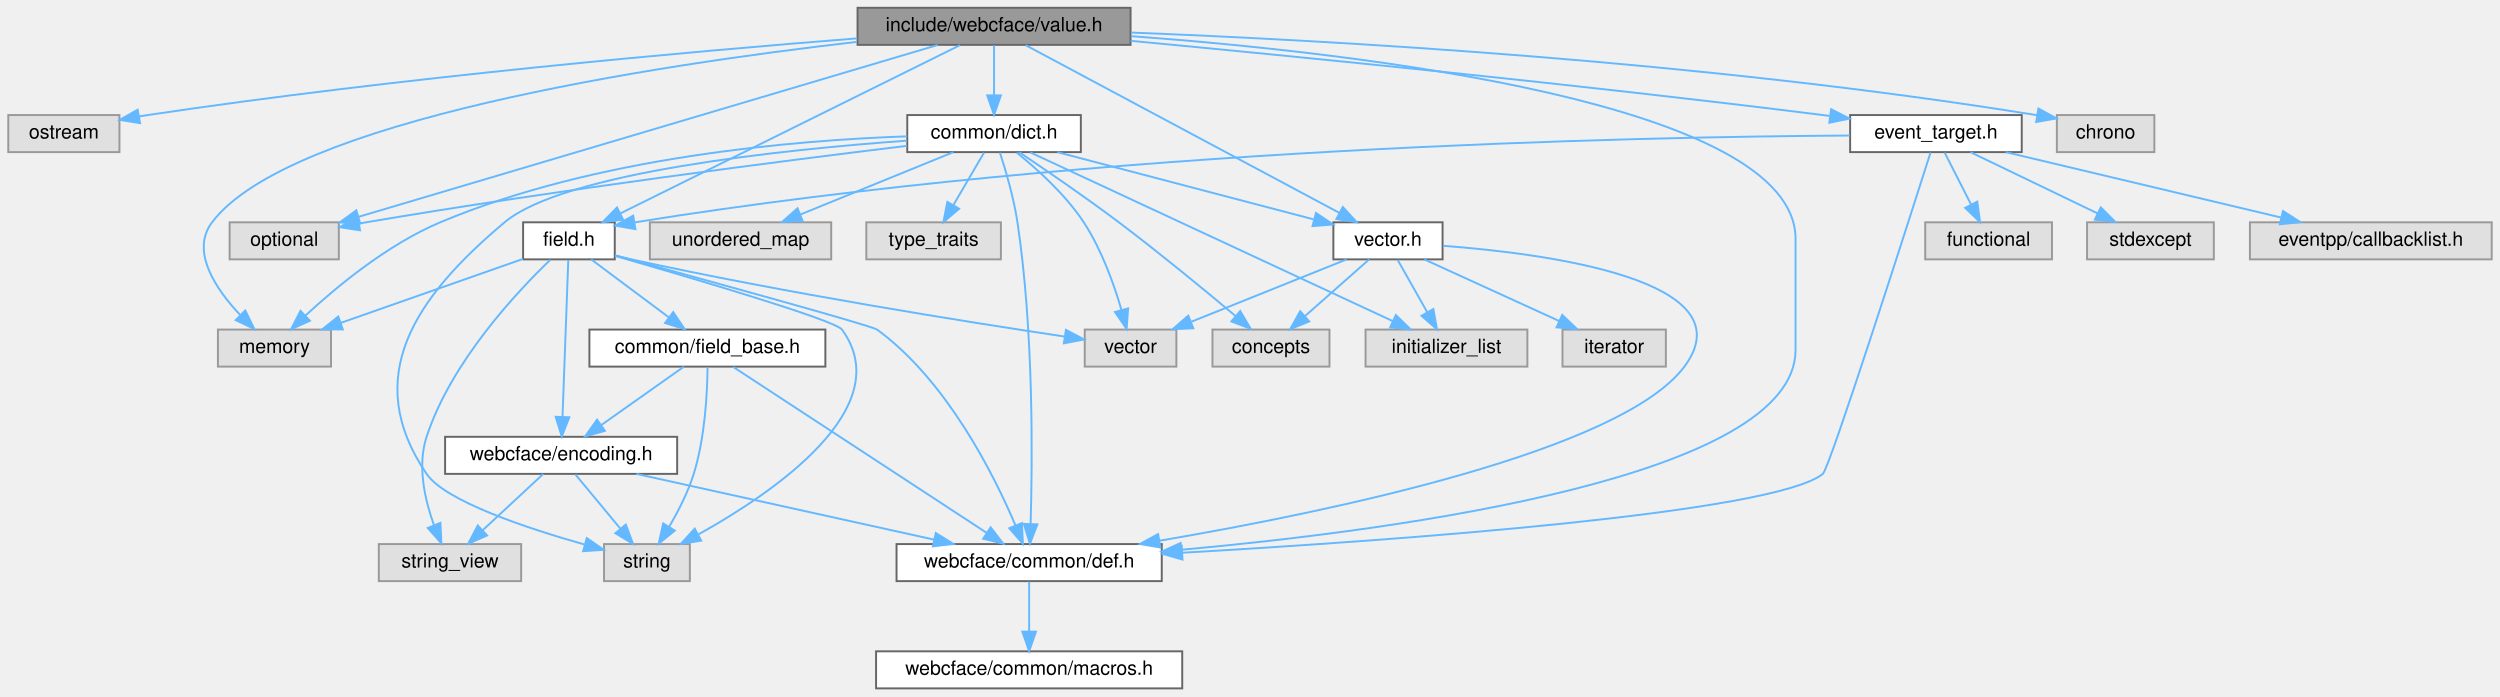
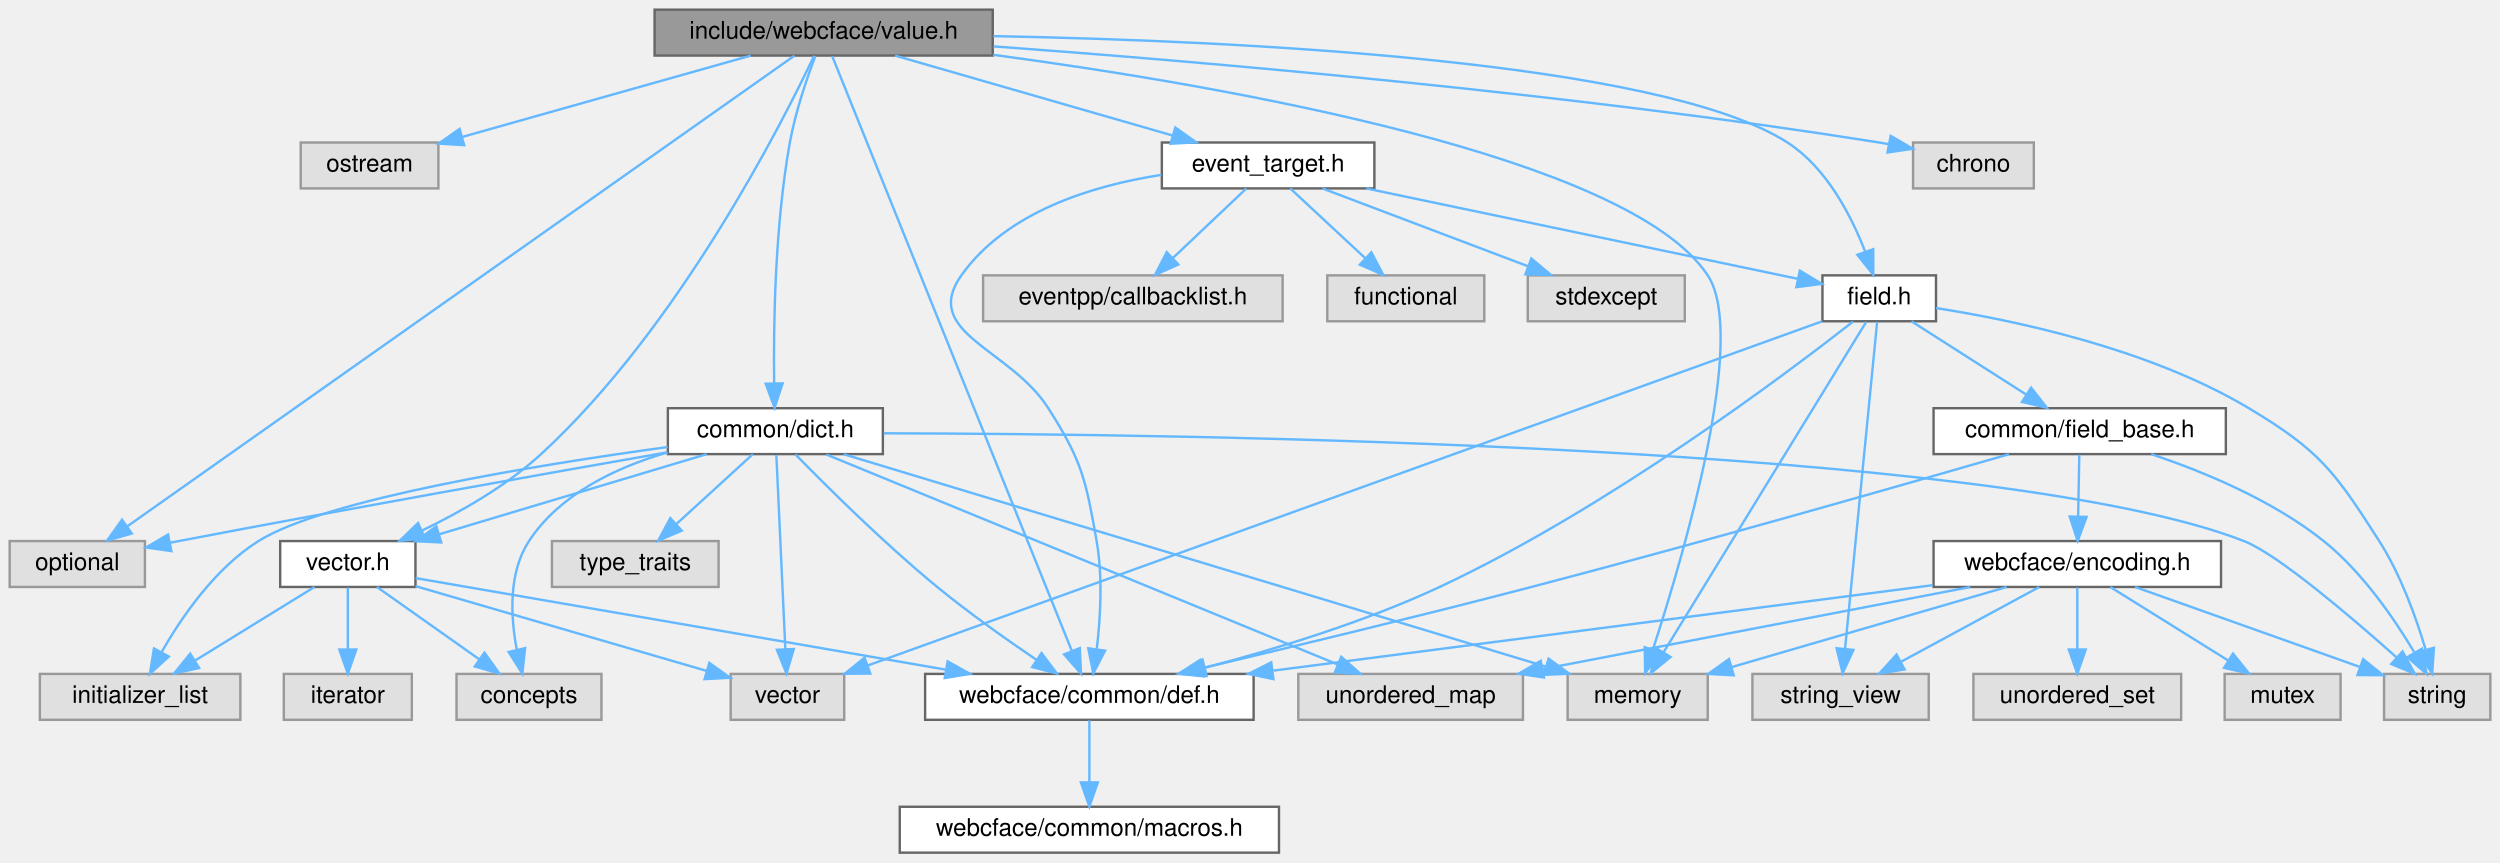
- <svg xmlns="http://www.w3.org/2000/svg" xmlns:xlink="http://www.w3.org/1999/xlink" width="1282pt" height="357pt" viewBox="0.00 0.00 1281.50 357.00">
+ <svg xmlns="http://www.w3.org/2000/svg" xmlns:xlink="http://www.w3.org/1999/xlink" width="1035pt" height="357pt" viewBox="0.00 0.00 1035.00 357.00">
  <g id="graph0" class="graph" transform="scale(1 1) rotate(0) translate(4 353)">
    <g id="Node000001" class="node">
      <g id="a_Node000001">
        <a xlink:title=" ">
-           <polygon fill="#999999" stroke="#666666" points="575.5,-349 435.5,-349 435.5,-330 575.5,-330 575.5,-349" />
-           <text text-anchor="middle" x="505.5" y="-337" font-family="Helvetica,sans-Serif" font-size="10.00">include/webcface/value.h</text>
+           <polygon fill="#999999" stroke="#666666" points="407,-349 267,-349 267,-330 407,-330 407,-349" />
+           <text text-anchor="middle" x="337" y="-337" font-family="Helvetica,sans-Serif" font-size="10.00">include/webcface/value.h</text>
        </a>
      </g>
    </g>
    <g id="Node000002" class="node">
      <g id="a_Node000002">
        <a xlink:title=" ">
-           <polygon fill="#e0e0e0" stroke="#999999" points="57,-294 0,-294 0,-275 57,-275 57,-294" />
-           <text text-anchor="middle" x="28.5" y="-282" font-family="Helvetica,sans-Serif" font-size="10.00">ostream</text>
+           <polygon fill="#e0e0e0" stroke="#999999" points="177.5,-294 120.5,-294 120.5,-275 177.5,-275 177.5,-294" />
+           <text text-anchor="middle" x="149" y="-282" font-family="Helvetica,sans-Serif" font-size="10.00">ostream</text>
        </a>
      </g>
    </g>
    <g id="edge1_Node000001_Node000002" class="edge">
      <g id="a_edge1_Node000001_Node000002">
        <a xlink:title=" ">
-           <path fill="none" stroke="#63b8ff" d="M435.34,-333.33C349.32,-326.52 199.22,-313.13 71.5,-294 70.04,-293.78 68.56,-293.55 67.06,-293.3" />
-           <polygon fill="#63b8ff" stroke="#63b8ff" points="67.57,-289.84 57.12,-291.54 66.35,-296.73 67.57,-289.84" />
+           <path fill="none" stroke="#63b8ff" d="M306.79,-329.98C274.39,-320.85 222.84,-306.32 187.54,-296.36" />
+           <polygon fill="#63b8ff" stroke="#63b8ff" points="188.16,-292.9 177.59,-293.56 186.27,-299.64 188.16,-292.9" />
        </a>
      </g>
    </g>
    <g id="Node000003" class="node">
      <g id="a_Node000003">
        <a xlink:title=" ">
-           <polygon fill="#e0e0e0" stroke="#999999" points="169.5,-239 113.5,-239 113.5,-220 169.5,-220 169.5,-239" />
-           <text text-anchor="middle" x="141.5" y="-227" font-family="Helvetica,sans-Serif" font-size="10.00">optional</text>
+           <polygon fill="#e0e0e0" stroke="#999999" points="56,-129 0,-129 0,-110 56,-110 56,-129" />
+           <text text-anchor="middle" x="28" y="-117" font-family="Helvetica,sans-Serif" font-size="10.00">optional</text>
        </a>
      </g>
    </g>
    <g id="edge2_Node000001_Node000003" class="edge">
      <g id="a_edge2_Node000001_Node000003">
        <a xlink:title=" ">
-           <path fill="none" stroke="#63b8ff" d="M476.63,-329.94C411.43,-310.59 252.77,-263.51 179.6,-241.81" />
-           <polygon fill="#63b8ff" stroke="#63b8ff" points="180.45,-238.41 169.87,-238.92 178.46,-245.12 180.45,-238.41" />
+           <path fill="none" stroke="#63b8ff" d="M324.89,-329.95C277.98,-296.86 107.93,-176.89 48.6,-135.03" />
+           <polygon fill="#63b8ff" stroke="#63b8ff" points="50.55,-132.13 40.37,-129.22 46.52,-137.85 50.55,-132.13" />
        </a>
      </g>
    </g>
    <g id="Node000004" class="node">
      <g id="a_Node000004">
        <a xlink:title=" ">
-           <polygon fill="#e0e0e0" stroke="#999999" points="1100.5,-294 1050.5,-294 1050.5,-275 1100.5,-275 1100.5,-294" />
-           <text text-anchor="middle" x="1075.5" y="-282" font-family="Helvetica,sans-Serif" font-size="10.00">chrono</text>
+           <polygon fill="#e0e0e0" stroke="#999999" points="838,-294 788,-294 788,-275 838,-275 838,-294" />
+           <text text-anchor="middle" x="813" y="-282" font-family="Helvetica,sans-Serif" font-size="10.00">chrono</text>
        </a>
      </g>
    </g>
    <g id="edge3_Node000001_Node000004" class="edge">
      <g id="a_edge3_Node000001_Node000004">
        <a xlink:title=" ">
-           <path fill="none" stroke="#63b8ff" d="M575.76,-336.3C676.64,-332.33 868.43,-321.8 1040.35,-293.92" />
-           <polygon fill="#63b8ff" stroke="#63b8ff" points="1041.05,-297.35 1050.34,-292.27 1039.91,-290.44 1041.05,-297.35" />
+           <path fill="none" stroke="#63b8ff" d="M407.33,-333.8C493.94,-327.45 645.41,-314.49 774,-294 775.27,-293.8 776.56,-293.58 777.86,-293.35" />
+           <polygon fill="#63b8ff" stroke="#63b8ff" points="778.75,-296.74 787.9,-291.41 777.42,-289.87 778.75,-296.74" />
        </a>
      </g>
    </g>
    <g id="Node000005" class="node">
      <g id="a_Node000005">
        <a xlink:title=" ">
-           <polygon fill="#e0e0e0" stroke="#999999" points="165.5,-184 107.5,-184 107.5,-165 165.5,-165 165.5,-184" />
-           <text text-anchor="middle" x="136.5" y="-172" font-family="Helvetica,sans-Serif" font-size="10.00">memory</text>
+           <polygon fill="#e0e0e0" stroke="#999999" points="703,-74 645,-74 645,-55 703,-55 703,-74" />
+           <text text-anchor="middle" x="674" y="-62" font-family="Helvetica,sans-Serif" font-size="10.00">memory</text>
        </a>
      </g>
    </g>
    <g id="edge4_Node000001_Node000005" class="edge">
      <g id="a_edge4_Node000001_Node000005">
        <a xlink:title=" ">
-           <path fill="none" stroke="#63b8ff" d="M435.08,-331.52C330.96,-319.55 143.97,-291.21 104.5,-239 93.3,-224.18 106.32,-204.85 118.96,-191.42" />
-           <polygon fill="#63b8ff" stroke="#63b8ff" points="121.53,-193.8 126.17,-184.28 116.6,-188.83 121.53,-193.8" />
+           <path fill="none" stroke="#63b8ff" d="M407.19,-330.31C504.05,-317.31 670.47,-288.24 703,-239 719.7,-213.73 693.11,-123.46 680.29,-84.09" />
+           <polygon fill="#63b8ff" stroke="#63b8ff" points="683.56,-82.82 677.09,-74.43 676.91,-85.02 683.56,-82.82" />
        </a>
      </g>
    </g>
    <g id="Node000006" class="node">
      <g id="a_Node000006">
        <a xlink:href="dict_8h.html" target="_top" xlink:title=" ">
-           <polygon fill="white" stroke="#666666" points="550,-294 461,-294 461,-275 550,-275 550,-294" />
-           <text text-anchor="middle" x="505.5" y="-282" font-family="Helvetica,sans-Serif" font-size="10.00">common/dict.h</text>
+           <polygon fill="white" stroke="#666666" points="361.5,-184 272.5,-184 272.5,-165 361.5,-165 361.5,-184" />
+           <text text-anchor="middle" x="317" y="-172" font-family="Helvetica,sans-Serif" font-size="10.00">common/dict.h</text>
        </a>
      </g>
    </g>
    <g id="edge5_Node000001_Node000006" class="edge">
      <g id="a_edge5_Node000001_Node000006">
        <a xlink:title=" ">
-           <path fill="none" stroke="#63b8ff" d="M505.5,-329.75C505.5,-322.8 505.5,-312.85 505.5,-304.13" />
-           <polygon fill="#63b8ff" stroke="#63b8ff" points="509,-304.09 505.5,-294.09 502,-304.09 509,-304.09" />
+           <path fill="none" stroke="#63b8ff" d="M333.54,-329.8C330.19,-320.95 325.29,-306.75 323,-294 316.77,-259.31 316.19,-218.06 316.49,-194.51" />
+           <polygon fill="#63b8ff" stroke="#63b8ff" points="319.99,-194.28 316.69,-184.21 312.99,-194.14 319.99,-194.28" />
        </a>
      </g>
    </g>
    <g id="Node000013" class="node">
      <g id="a_Node000013">
        <a xlink:href="vector_8h.html" target="_top" xlink:title=" ">
-           <polygon fill="white" stroke="#666666" points="735.5,-239 679.5,-239 679.5,-220 735.5,-220 735.5,-239" />
-           <text text-anchor="middle" x="707.5" y="-227" font-family="Helvetica,sans-Serif" font-size="10.00">vector.h</text>
+           <polygon fill="white" stroke="#666666" points="168,-129 112,-129 112,-110 168,-110 168,-129" />
+           <text text-anchor="middle" x="140" y="-117" font-family="Helvetica,sans-Serif" font-size="10.00">vector.h</text>
        </a>
      </g>
    </g>
    <g id="edge22_Node000001_Node000013" class="edge">
      <g id="a_edge22_Node000001_Node000013">
        <a xlink:title=" ">
-           <path fill="none" stroke="#63b8ff" d="M521.69,-329.84C556.87,-311.04 640.48,-266.33 682.5,-243.87" />
-           <polygon fill="#63b8ff" stroke="#63b8ff" points="684.35,-246.85 691.51,-239.05 681.05,-240.68 684.35,-246.85" />
+           <path fill="none" stroke="#63b8ff" d="M333.03,-329.89C320.15,-302.69 277.01,-217.33 220,-165 205.65,-151.83 186.7,-141.07 170.85,-133.43" />
+           <polygon fill="#63b8ff" stroke="#63b8ff" points="171.99,-130.1 161.45,-129.09 169.06,-136.46 171.99,-130.1" />
        </a>
      </g>
    </g>
    <g id="Node000015" class="node">
      <g id="a_Node000015">
        <a xlink:href="def_8h.html" target="_top" xlink:title=" ">
-           <polygon fill="white" stroke="#666666" points="591.5,-74 455.5,-74 455.5,-55 591.5,-55 591.5,-74" />
-           <text text-anchor="middle" x="523.5" y="-62" font-family="Helvetica,sans-Serif" font-size="10.00">webcface/common/def.h</text>
-         </a>
-       </g>
-     </g>
-     <g id="edge43_Node000001_Node000015" class="edge">
-       <g id="a_edge43_Node000001_Node000015">
-         <a xlink:title=" ">
-           <path fill="none" stroke="#63b8ff" d="M575.69,-334.47C693.07,-325.79 916.5,-300.13 916.5,-230.5 916.5,-230.5 916.5,-230.5 916.5,-173.5 916.5,-108.85 716.26,-81.47 601.64,-71.09" />
-           <polygon fill="#63b8ff" stroke="#63b8ff" points="601.78,-67.59 591.51,-70.19 601.16,-74.56 601.78,-67.59" />
+           <polygon fill="white" stroke="#666666" points="515,-74 379,-74 379,-55 515,-55 515,-74" />
+           <text text-anchor="middle" x="447" y="-62" font-family="Helvetica,sans-Serif" font-size="10.00">webcface/common/def.h</text>
+         </a>
+       </g>
+     </g>
+     <g id="edge46_Node000001_Node000015" class="edge">
+       <g id="a_edge46_Node000001_Node000015">
+         <a xlink:title=" ">
+           <path fill="none" stroke="#63b8ff" d="M340.54,-329.73C356.05,-291.22 418.3,-136.74 439.72,-83.58" />
+           <polygon fill="#63b8ff" stroke="#63b8ff" points="443.04,-84.69 443.53,-74.11 436.55,-82.07 443.04,-84.69" />
        </a>
      </g>
    </g>
    <g id="Node000017" class="node">
      <g id="a_Node000017">
        <a xlink:href="field_8h.html" target="_top" xlink:title=" ">
-           <polygon fill="white" stroke="#666666" points="311,-239 264,-239 264,-220 311,-220 311,-239" />
-           <text text-anchor="middle" x="287.5" y="-227" font-family="Helvetica,sans-Serif" font-size="10.00">field.h</text>
+           <polygon fill="white" stroke="#666666" points="797.5,-239 750.5,-239 750.5,-220 797.5,-220 797.5,-239" />
+           <text text-anchor="middle" x="774" y="-227" font-family="Helvetica,sans-Serif" font-size="10.00">field.h</text>
        </a>
      </g>
    </g>
    <g id="edge23_Node000001_Node000017" class="edge">
      <g id="a_edge23_Node000001_Node000017">
        <a xlink:title=" ">
-           <path fill="none" stroke="#63b8ff" d="M488.03,-329.84C449.91,-310.96 359.07,-265.96 313.91,-243.59" />
-           <polygon fill="#63b8ff" stroke="#63b8ff" points="315.27,-240.35 304.75,-239.05 312.16,-246.62 315.27,-240.35" />
-         </a>
-       </g>
-     </g>
-     <g id="Node000021" class="node">
-       <g id="a_Node000021">
+           <path fill="none" stroke="#63b8ff" d="M407.25,-338.04C506.92,-336.16 683.16,-327.97 736,-294 752.18,-283.6 762.43,-263.66 768.15,-248.88" />
+           <polygon fill="#63b8ff" stroke="#63b8ff" points="771.52,-249.84 771.54,-239.25 764.92,-247.52 771.52,-249.84" />
+         </a>
+       </g>
+     </g>
+     <g id="Node000023" class="node">
+       <g id="a_Node000023">
        <a xlink:href="event__target_8h.html" target="_top" xlink:title=" ">
-           <polygon fill="white" stroke="#666666" points="1032.5,-294 944.5,-294 944.5,-275 1032.5,-275 1032.5,-294" />
-           <text text-anchor="middle" x="988.5" y="-282" font-family="Helvetica,sans-Serif" font-size="10.00">event_target.h</text>
-         </a>
-       </g>
-     </g>
-     <g id="edge37_Node000001_Node000021" class="edge">
-       <g id="a_edge37_Node000001_Node000021">
-         <a xlink:title=" ">
-           <path fill="none" stroke="#63b8ff" d="M575.54,-332.06C659.87,-324.1 805.73,-309.67 930.5,-294 931.61,-293.86 932.73,-293.72 933.86,-293.57" />
-           <polygon fill="#63b8ff" stroke="#63b8ff" points="934.75,-296.98 944.19,-292.19 933.82,-290.05 934.75,-296.98" />
+           <polygon fill="white" stroke="#666666" points="565,-294 477,-294 477,-275 565,-275 565,-294" />
+           <text text-anchor="middle" x="521" y="-282" font-family="Helvetica,sans-Serif" font-size="10.00">event_target.h</text>
+         </a>
+       </g>
+     </g>
+     <g id="edge40_Node000001_Node000023" class="edge">
+       <g id="a_edge40_Node000001_Node000023">
+         <a xlink:title=" ">
+           <path fill="none" stroke="#63b8ff" d="M366.56,-329.98C397.72,-321.01 446.97,-306.82 481.46,-296.89" />
+           <polygon fill="#63b8ff" stroke="#63b8ff" points="482.57,-300.21 491.21,-294.08 480.63,-293.49 482.57,-300.21" />
        </a>
      </g>
    </g>
    <g id="edge9_Node000006_Node000003" class="edge">
      <g id="a_edge9_Node000006_Node000003">
        <a xlink:title=" ">
-           <path fill="none" stroke="#63b8ff" d="M460.83,-278.22C398.53,-270.65 282.11,-255.78 183.5,-239 182.4,-238.81 181.28,-238.62 180.16,-238.42" />
-           <polygon fill="#63b8ff" stroke="#63b8ff" points="180.39,-234.9 169.92,-236.5 179.11,-241.78 180.39,-234.9" />
+           <path fill="none" stroke="#63b8ff" d="M272.33,-165.75C222.81,-157.09 140.61,-142.5 70,-129 68.9,-128.79 67.79,-128.58 66.67,-128.36" />
+           <polygon fill="#63b8ff" stroke="#63b8ff" points="66.94,-124.84 56.45,-126.34 65.58,-131.71 66.94,-124.84" />
        </a>
      </g>
    </g>
    <g id="edge10_Node000006_Node000005" class="edge">
      <g id="a_edge10_Node000006_Node000005">
        <a xlink:title=" ">
-           <path fill="none" stroke="#63b8ff" d="M460.89,-283.08C403.38,-281.1 301.3,-272.6 221.5,-239 194.61,-227.68 168.46,-206.06 152.42,-191.22" />
-           <polygon fill="#63b8ff" stroke="#63b8ff" points="154.67,-188.52 145.01,-184.16 149.84,-193.59 154.67,-188.52" />
+           <path fill="none" stroke="#63b8ff" d="M345.31,-164.94C409.1,-145.64 564.11,-98.74 636.1,-76.97" />
+           <polygon fill="#63b8ff" stroke="#63b8ff" points="637.13,-80.31 645.69,-74.07 635.1,-73.61 637.13,-80.31" />
        </a>
      </g>
    </g>
    <g id="Node000007" class="node">
      <g id="a_Node000007">
        <a xlink:title=" ">
-           <polygon fill="#e0e0e0" stroke="#999999" points="349.5,-74 305.5,-74 305.5,-55 349.5,-55 349.5,-74" />
-           <text text-anchor="middle" x="327.5" y="-62" font-family="Helvetica,sans-Serif" font-size="10.00">string</text>
+           <polygon fill="#e0e0e0" stroke="#999999" points="1027,-74 983,-74 983,-55 1027,-55 1027,-74" />
+           <text text-anchor="middle" x="1005" y="-62" font-family="Helvetica,sans-Serif" font-size="10.00">string</text>
        </a>
      </g>
    </g>
    <g id="edge6_Node000006_Node000007" class="edge">
      <g id="a_edge6_Node000006_Node000007">
        <a xlink:title=" ">
-           <path fill="none" stroke="#63b8ff" d="M460.86,-280.88C397.32,-276.28 285.08,-264.69 254.5,-239 208.54,-200.39 180.71,-159.62 214.5,-110 223.99,-96.06 265.72,-82.17 295.71,-73.71" />
-           <polygon fill="#63b8ff" stroke="#63b8ff" points="296.65,-77.08 305.36,-71.06 294.79,-70.33 296.65,-77.08" />
+           <path fill="none" stroke="#63b8ff" d="M361.85,-173.61C484.36,-173.39 822.33,-169.06 925,-129 938.89,-123.58 969.04,-97.89 988.1,-80.9" />
+           <polygon fill="#63b8ff" stroke="#63b8ff" points="990.65,-83.31 995.75,-74.01 985.97,-78.1 990.65,-83.31" />
        </a>
      </g>
    </g>
    <g id="Node000008" class="node">
      <g id="a_Node000008">
        <a xlink:title=" ">
-           <polygon fill="#e0e0e0" stroke="#999999" points="422,-239 329,-239 329,-220 422,-220 422,-239" />
-           <text text-anchor="middle" x="375.5" y="-227" font-family="Helvetica,sans-Serif" font-size="10.00">unordered_map</text>
+           <polygon fill="#e0e0e0" stroke="#999999" points="626.5,-74 533.5,-74 533.5,-55 626.5,-55 626.5,-74" />
+           <text text-anchor="middle" x="580" y="-62" font-family="Helvetica,sans-Serif" font-size="10.00">unordered_map</text>
        </a>
      </g>
    </g>
    <g id="edge7_Node000006_Node000008" class="edge">
      <g id="a_edge7_Node000006_Node000008">
        <a xlink:title=" ">
-           <path fill="none" stroke="#63b8ff" d="M484.61,-274.98C463.42,-266.34 430.37,-252.87 406.2,-243.02" />
-           <polygon fill="#63b8ff" stroke="#63b8ff" points="407.35,-239.7 396.77,-239.17 404.71,-246.19 407.35,-239.7" />
+           <path fill="none" stroke="#63b8ff" d="M338.08,-164.84C384.55,-145.76 495.96,-100.01 549.83,-77.89" />
+           <polygon fill="#63b8ff" stroke="#63b8ff" points="551.27,-81.08 559.19,-74.05 548.61,-74.61 551.27,-81.08" />
        </a>
      </g>
    </g>
    <g id="Node000009" class="node">
      <g id="a_Node000009">
        <a xlink:title=" ">
-           <polygon fill="#e0e0e0" stroke="#999999" points="779,-184 696,-184 696,-165 779,-165 779,-184" />
-           <text text-anchor="middle" x="737.5" y="-172" font-family="Helvetica,sans-Serif" font-size="10.00">initializer_list</text>
+           <polygon fill="#e0e0e0" stroke="#999999" points="95.5,-74 12.5,-74 12.5,-55 95.5,-55 95.5,-74" />
+           <text text-anchor="middle" x="54" y="-62" font-family="Helvetica,sans-Serif" font-size="10.00">initializer_list</text>
        </a>
      </g>
    </g>
    <g id="edge8_Node000006_Node000009" class="edge">
      <g id="a_edge8_Node000006_Node000009">
        <a xlink:title=" ">
-           <path fill="none" stroke="#63b8ff" d="M524.09,-274.84C564.83,-255.88 662.15,-210.58 709.99,-188.31" />
-           <polygon fill="#63b8ff" stroke="#63b8ff" points="711.55,-191.44 719.14,-184.05 708.6,-185.09 711.55,-191.44" />
+           <path fill="none" stroke="#63b8ff" d="M272.41,-167.93C218.26,-160.53 130.74,-146.37 103,-129 85.16,-117.83 71.31,-97.72 62.95,-83.12" />
+           <polygon fill="#63b8ff" stroke="#63b8ff" points="65.89,-81.2 58.06,-74.06 59.74,-84.53 65.89,-81.2" />
        </a>
      </g>
    </g>
    <g id="Node000010" class="node">
      <g id="a_Node000010">
        <a xlink:title=" ">
-           <polygon fill="#e0e0e0" stroke="#999999" points="599,-184 552,-184 552,-165 599,-165 599,-184" />
-           <text text-anchor="middle" x="575.5" y="-172" font-family="Helvetica,sans-Serif" font-size="10.00">vector</text>
+           <polygon fill="#e0e0e0" stroke="#999999" points="345.5,-74 298.5,-74 298.5,-55 345.5,-55 345.5,-74" />
+           <text text-anchor="middle" x="322" y="-62" font-family="Helvetica,sans-Serif" font-size="10.00">vector</text>
        </a>
      </g>
    </g>
    <g id="edge11_Node000006_Node000010" class="edge">
      <g id="a_edge11_Node000006_Node000010">
        <a xlink:title=" ">
-           <path fill="none" stroke="#63b8ff" d="M517.11,-274.75C527.36,-266.5 542.1,-253.3 551.5,-239 560.61,-225.15 566.95,-207.36 570.82,-194.13" />
-           <polygon fill="#63b8ff" stroke="#63b8ff" points="574.25,-194.85 573.49,-184.28 567.49,-193.01 574.25,-194.85" />
+           <path fill="none" stroke="#63b8ff" d="M317.41,-164.66C318.22,-147.17 320.04,-107.8 321.13,-84.27" />
+           <polygon fill="#63b8ff" stroke="#63b8ff" points="324.63,-84.31 321.6,-74.16 317.64,-83.99 324.63,-84.31" />
        </a>
      </g>
    </g>
    <g id="Node000011" class="node">
      <g id="a_Node000011">
        <a xlink:title=" ">
-           <polygon fill="#e0e0e0" stroke="#999999" points="509,-239 440,-239 440,-220 509,-220 509,-239" />
-           <text text-anchor="middle" x="474.5" y="-227" font-family="Helvetica,sans-Serif" font-size="10.00">type_traits</text>
+           <polygon fill="#e0e0e0" stroke="#999999" points="293.5,-129 224.5,-129 224.5,-110 293.5,-110 293.5,-129" />
+           <text text-anchor="middle" x="259" y="-117" font-family="Helvetica,sans-Serif" font-size="10.00">type_traits</text>
        </a>
      </g>
    </g>
    <g id="edge12_Node000006_Node000011" class="edge">
      <g id="a_edge12_Node000006_Node000011">
        <a xlink:title=" ">
-           <path fill="none" stroke="#63b8ff" d="M500.38,-274.75C496.14,-267.49 489.97,-256.95 484.72,-247.98" />
-           <polygon fill="#63b8ff" stroke="#63b8ff" points="487.59,-245.95 479.52,-239.09 481.55,-249.49 487.59,-245.95" />
+           <path fill="none" stroke="#63b8ff" d="M307.68,-164.98C299.19,-157.23 286.44,-145.58 276.12,-136.14" />
+           <polygon fill="#63b8ff" stroke="#63b8ff" points="278.23,-133.33 268.49,-129.17 273.51,-138.5 278.23,-133.33" />
        </a>
      </g>
    </g>
    <g id="Node000012" class="node">
      <g id="a_Node000012">
        <a xlink:title=" ">
-           <polygon fill="#e0e0e0" stroke="#999999" points="677.5,-184 617.5,-184 617.5,-165 677.5,-165 677.5,-184" />
-           <text text-anchor="middle" x="647.5" y="-172" font-family="Helvetica,sans-Serif" font-size="10.00">concepts</text>
+           <polygon fill="#e0e0e0" stroke="#999999" points="245,-74 185,-74 185,-55 245,-55 245,-74" />
+           <text text-anchor="middle" x="215" y="-62" font-family="Helvetica,sans-Serif" font-size="10.00">concepts</text>
        </a>
      </g>
    </g>
    <g id="edge13_Node000006_Node000012" class="edge">
      <g id="a_edge13_Node000006_Node000012">
        <a xlink:title=" ">
-           <path fill="none" stroke="#63b8ff" d="M518.45,-274.91C531.53,-266.15 552.2,-252.03 569.5,-239 590.45,-223.22 613.66,-204.1 629.28,-190.99" />
-           <polygon fill="#63b8ff" stroke="#63b8ff" points="631.72,-193.51 637.1,-184.39 627.2,-188.16 631.72,-193.51" />
+           <path fill="none" stroke="#63b8ff" d="M272.24,-165.67C251.1,-159.48 227.75,-148.48 215,-129 206.41,-115.89 207.37,-97.75 209.91,-84.22" />
+           <polygon fill="#63b8ff" stroke="#63b8ff" points="213.4,-84.67 212.24,-74.14 206.58,-83.09 213.4,-84.67" />
        </a>
      </g>
    </g>
    <g id="edge14_Node000006_Node000013" class="edge">
      <g id="a_edge14_Node000006_Node000013">
        <a xlink:title=" ">
-           <path fill="none" stroke="#63b8ff" d="M537.95,-274.98C573.74,-265.6 631.25,-250.51 669.21,-240.55" />
-           <polygon fill="#63b8ff" stroke="#63b8ff" points="670.58,-243.81 679.36,-237.88 668.8,-237.04 670.58,-243.81" />
+           <path fill="none" stroke="#63b8ff" d="M288.56,-164.98C258.54,-155.99 211.06,-141.78 177.88,-131.84" />
+           <polygon fill="#63b8ff" stroke="#63b8ff" points="178.66,-128.42 168.08,-128.91 176.65,-135.13 178.66,-128.42" />
        </a>
      </g>
    </g>
    <g id="edge21_Node000006_Node000015" class="edge">
      <g id="a_edge21_Node000006_Node000015">
        <a xlink:title=" ">
-           <path fill="none" stroke="#63b8ff" d="M508.5,-274.76C511.39,-265.88 515.6,-251.66 517.5,-239 525.87,-183.25 525.21,-116.36 524.25,-84.35" />
-           <polygon fill="#63b8ff" stroke="#63b8ff" points="527.74,-84.1 523.9,-74.23 520.75,-84.35 527.74,-84.1" />
+           <path fill="none" stroke="#63b8ff" d="M325.31,-164.87C337.63,-152.25 361.69,-128.29 384,-110 397.17,-99.21 412.79,-88.16 425.19,-79.77" />
+           <polygon fill="#63b8ff" stroke="#63b8ff" points="427.19,-82.64 433.56,-74.17 423.31,-76.82 427.19,-82.64" />
        </a>
      </g>
    </g>
    <g id="edge16_Node000013_Node000009" class="edge">
      <g id="a_edge16_Node000013_Node000009">
        <a xlink:title=" ">
-           <path fill="none" stroke="#63b8ff" d="M712.45,-219.75C716.56,-212.49 722.53,-201.95 727.6,-192.98" />
-           <polygon fill="#63b8ff" stroke="#63b8ff" points="730.76,-194.52 732.64,-184.09 724.67,-191.07 730.76,-194.52" />
+           <path fill="none" stroke="#63b8ff" d="M126.18,-109.98C112.85,-101.77 92.42,-89.18 76.69,-79.49" />
+           <polygon fill="#63b8ff" stroke="#63b8ff" points="78.42,-76.44 68.07,-74.17 74.75,-82.4 78.42,-76.44" />
        </a>
      </g>
    </g>
    <g id="edge15_Node000013_Node000010" class="edge">
      <g id="a_edge15_Node000013_Node000010">
        <a xlink:title=" ">
-           <path fill="none" stroke="#63b8ff" d="M686.29,-219.98C664.77,-211.34 631.22,-197.87 606.67,-188.02" />
-           <polygon fill="#63b8ff" stroke="#63b8ff" points="607.68,-184.65 597.09,-184.17 605.07,-191.14 607.68,-184.65" />
+           <path fill="none" stroke="#63b8ff" d="M168.04,-110.33C200.53,-100.87 254.02,-85.3 288.62,-75.22" />
+           <polygon fill="#63b8ff" stroke="#63b8ff" points="289.66,-78.56 298.28,-72.41 287.7,-71.84 289.66,-78.56" />
        </a>
      </g>
    </g>
    <g id="edge18_Node000013_Node000012" class="edge">
      <g id="a_edge18_Node000013_Node000012">
        <a xlink:title=" ">
-           <path fill="none" stroke="#63b8ff" d="M697.86,-219.98C688.99,-212.15 675.63,-200.34 664.89,-190.86" />
-           <polygon fill="#63b8ff" stroke="#63b8ff" points="667.13,-188.17 657.32,-184.17 662.49,-193.41 667.13,-188.17" />
+           <path fill="none" stroke="#63b8ff" d="M152.05,-109.98C163.46,-101.92 180.83,-89.65 194.43,-80.03" />
+           <polygon fill="#63b8ff" stroke="#63b8ff" points="196.58,-82.8 202.73,-74.17 192.54,-77.08 196.58,-82.8" />
        </a>
      </g>
    </g>
    <g id="Node000014" class="node">
      <g id="a_Node000014">
        <a xlink:title=" ">
-           <polygon fill="#e0e0e0" stroke="#999999" points="850,-184 797,-184 797,-165 850,-165 850,-184" />
-           <text text-anchor="middle" x="823.5" y="-172" font-family="Helvetica,sans-Serif" font-size="10.00">iterator</text>
+           <polygon fill="#e0e0e0" stroke="#999999" points="166.5,-74 113.5,-74 113.5,-55 166.5,-55 166.5,-74" />
+           <text text-anchor="middle" x="140" y="-62" font-family="Helvetica,sans-Serif" font-size="10.00">iterator</text>
        </a>
      </g>
    </g>
    <g id="edge17_Node000013_Node000014" class="edge">
      <g id="a_edge17_Node000013_Node000014">
        <a xlink:title=" ">
-           <path fill="none" stroke="#63b8ff" d="M726.14,-219.98C744.8,-211.46 773.75,-198.23 795.24,-188.41" />
-           <polygon fill="#63b8ff" stroke="#63b8ff" points="796.88,-191.51 804.52,-184.17 793.97,-185.14 796.88,-191.51" />
+           <path fill="none" stroke="#63b8ff" d="M140,-109.75C140,-102.8 140,-92.85 140,-84.13" />
+           <polygon fill="#63b8ff" stroke="#63b8ff" points="143.5,-84.09 140,-74.09 136.5,-84.09 143.5,-84.09" />
        </a>
      </g>
    </g>
    <g id="edge19_Node000013_Node000015" class="edge">
      <g id="a_edge19_Node000013_Node000015">
        <a xlink:title=" ">
-           <path fill="none" stroke="#63b8ff" d="M735.77,-226.95C788.29,-223 892.7,-209.45 859.5,-165 827.25,-121.82 678.71,-90.75 590.28,-75.71" />
-           <polygon fill="#63b8ff" stroke="#63b8ff" points="590.78,-72.24 580.34,-74.04 589.62,-79.15 590.78,-72.24" />
+           <path fill="none" stroke="#63b8ff" d="M168.06,-113.66C217.62,-105.1 321.64,-87.14 387.71,-75.74" />
+           <polygon fill="#63b8ff" stroke="#63b8ff" points="388.31,-79.18 397.57,-74.03 387.12,-72.29 388.31,-79.18" />
        </a>
      </g>
    </g>
    <g id="Node000016" class="node">
      <g id="a_Node000016">
        <a xlink:href="macros_8h.html" target="_top" xlink:title=" ">
-           <polygon fill="white" stroke="#666666" points="602,-19 445,-19 445,0 602,0 602,-19" />
-           <text text-anchor="middle" x="523.5" y="-7" font-family="Helvetica,sans-Serif" font-size="10.00">webcface/common/macros.h</text>
+           <polygon fill="white" stroke="#666666" points="525.5,-19 368.5,-19 368.5,0 525.5,0 525.5,-19" />
+           <text text-anchor="middle" x="447" y="-7" font-family="Helvetica,sans-Serif" font-size="10.00">webcface/common/macros.h</text>
        </a>
      </g>
    </g>
    <g id="edge20_Node000015_Node000016" class="edge">
      <g id="a_edge20_Node000015_Node000016">
        <a xlink:title=" ">
-           <path fill="none" stroke="#63b8ff" d="M523.5,-54.75C523.5,-47.8 523.5,-37.85 523.5,-29.13" />
-           <polygon fill="#63b8ff" stroke="#63b8ff" points="527,-29.09 523.5,-19.09 520,-29.09 527,-29.09" />
+           <path fill="none" stroke="#63b8ff" d="M447,-54.75C447,-47.8 447,-37.85 447,-29.13" />
+           <polygon fill="#63b8ff" stroke="#63b8ff" points="450.5,-29.09 447,-19.09 443.5,-29.09 450.5,-29.09" />
        </a>
      </g>
    </g>
    <g id="edge24_Node000017_Node000005" class="edge">
      <g id="a_edge24_Node000017_Node000005">
        <a xlink:title=" ">
-           <path fill="none" stroke="#63b8ff" d="M263.91,-220.22C238.83,-211.42 198.94,-197.42 170.48,-187.43" />
-           <polygon fill="#63b8ff" stroke="#63b8ff" points="171.52,-184.08 160.93,-184.07 169.21,-190.69 171.52,-184.08" />
+           <path fill="none" stroke="#63b8ff" d="M768.62,-219.74C752.75,-193.87 705.89,-117.48 684.66,-82.88" />
+           <polygon fill="#63b8ff" stroke="#63b8ff" points="687.62,-81 679.4,-74.31 681.65,-84.66 687.62,-81" />
        </a>
      </g>
    </g>
    <g id="edge25_Node000017_Node000007" class="edge">
      <g id="a_edge25_Node000017_Node000007">
        <a xlink:title=" ">
-           <path fill="none" stroke="#63b8ff" d="M311.14,-221.77C350.12,-210.57 423.96,-188.84 427.5,-184 456.66,-144.14 392.67,-100.55 354.06,-79.05" />
-           <polygon fill="#63b8ff" stroke="#63b8ff" points="355.33,-75.76 344.87,-74.08 352,-81.91 355.33,-75.76" />
+           <path fill="none" stroke="#63b8ff" d="M797.51,-225.46C828.89,-220.58 885.33,-208.91 927,-184 956.4,-166.42 962.55,-157.86 981,-129 989.93,-115.04 996.29,-97.25 1000.21,-84.06" />
+           <polygon fill="#63b8ff" stroke="#63b8ff" points="1003.63,-84.81 1002.93,-74.24 996.89,-82.94 1003.63,-84.81" />
        </a>
      </g>
    </g>
    <g id="edge27_Node000017_Node000010" class="edge">
      <g id="a_edge27_Node000017_Node000010">
        <a xlink:title=" ">
-           <path fill="none" stroke="#63b8ff" d="M311.21,-221.95C314,-221.26 316.8,-220.59 319.5,-220 398.52,-202.67 492.47,-187.78 541.64,-180.42" />
-           <polygon fill="#63b8ff" stroke="#63b8ff" points="542.34,-183.85 551.72,-178.92 541.31,-176.93 542.34,-183.85" />
-         </a>
-       </g>
-     </g>
-     <g id="edge36_Node000017_Node000015" class="edge">
-       <g id="a_edge36_Node000017_Node000015">
-         <a xlink:title=" ">
-           <path fill="none" stroke="#63b8ff" d="M311.33,-222.02C354.79,-210.17 442.73,-186.02 445.5,-184 481.32,-157.8 505.35,-109.78 516.45,-83.63" />
-           <polygon fill="#63b8ff" stroke="#63b8ff" points="519.77,-84.77 520.3,-74.19 513.29,-82.13 519.77,-84.77" />
+           <path fill="none" stroke="#63b8ff" d="M750.33,-219.97C675.29,-192.9 442.46,-108.94 355.35,-77.53" />
+           <polygon fill="#63b8ff" stroke="#63b8ff" points="356.3,-74.15 345.7,-74.05 353.92,-80.73 356.3,-74.15" />
+         </a>
+       </g>
+     </g>
+     <g id="edge39_Node000017_Node000015" class="edge">
+       <g id="a_edge39_Node000017_Node000015">
+         <a xlink:title=" ">
+           <path fill="none" stroke="#63b8ff" d="M763.15,-219.85C735.88,-198.49 661.67,-142.59 592,-110 560.85,-95.43 523.74,-84.15 494.87,-76.58" />
+           <polygon fill="#63b8ff" stroke="#63b8ff" points="495.57,-73.15 485.02,-74.07 493.84,-79.93 495.57,-73.15" />
        </a>
      </g>
    </g>
    <g id="Node000018" class="node">
      <g id="a_Node000018">
        <a xlink:title=" ">
-           <polygon fill="#e0e0e0" stroke="#999999" points="263,-74 190,-74 190,-55 263,-55 263,-74" />
-           <text text-anchor="middle" x="226.5" y="-62" font-family="Helvetica,sans-Serif" font-size="10.00">string_view</text>
+           <polygon fill="#e0e0e0" stroke="#999999" points="794.5,-74 721.5,-74 721.5,-55 794.5,-55 794.5,-74" />
+           <text text-anchor="middle" x="758" y="-62" font-family="Helvetica,sans-Serif" font-size="10.00">string_view</text>
        </a>
      </g>
    </g>
    <g id="edge26_Node000017_Node000018" class="edge">
      <g id="a_edge26_Node000017_Node000018">
        <a xlink:title=" ">
-           <path fill="none" stroke="#63b8ff" d="M277.97,-219.78C261.24,-203.76 227.17,-167.69 214.5,-129 209.64,-114.17 213.6,-96.72 218.24,-83.86" />
-           <polygon fill="#63b8ff" stroke="#63b8ff" points="221.6,-84.89 222.11,-74.31 215.11,-82.26 221.6,-84.89" />
+           <path fill="none" stroke="#63b8ff" d="M773.14,-219.74C770.64,-194.31 763.36,-120.08 759.88,-84.69" />
+           <polygon fill="#63b8ff" stroke="#63b8ff" points="763.32,-83.92 758.86,-74.31 756.36,-84.6 763.32,-83.92" />
        </a>
      </g>
    </g>
    <g id="Node000019" class="node">
      <g id="a_Node000019">
        <a xlink:href="field__base_8h.html" target="_top" xlink:title=" ">
-           <polygon fill="white" stroke="#666666" points="419,-184 298,-184 298,-165 419,-165 419,-184" />
-           <text text-anchor="middle" x="358.5" y="-172" font-family="Helvetica,sans-Serif" font-size="10.00">common/field_base.h</text>
+           <polygon fill="white" stroke="#666666" points="917.5,-184 796.5,-184 796.5,-165 917.5,-165 917.5,-184" />
+           <text text-anchor="middle" x="857" y="-172" font-family="Helvetica,sans-Serif" font-size="10.00">common/field_base.h</text>
        </a>
      </g>
    </g>
    <g id="edge28_Node000017_Node000019" class="edge">
      <g id="a_edge28_Node000017_Node000019">
        <a xlink:title=" ">
-           <path fill="none" stroke="#63b8ff" d="M298.91,-219.98C309.61,-212 325.84,-199.88 338.66,-190.31" />
-           <polygon fill="#63b8ff" stroke="#63b8ff" points="340.97,-192.96 346.89,-184.17 336.78,-187.35 340.97,-192.96" />
+           <path fill="none" stroke="#63b8ff" d="M787.34,-219.98C800.09,-211.84 819.55,-199.41 834.67,-189.76" />
+           <polygon fill="#63b8ff" stroke="#63b8ff" points="836.88,-192.5 843.42,-184.17 833.11,-186.6 836.88,-192.5" />
+         </a>
+       </g>
+     </g>
+     <g id="edge29_Node000019_Node000007" class="edge">
+       <g id="a_edge29_Node000019_Node000007">
+         <a xlink:title=" ">
+           <path fill="none" stroke="#63b8ff" d="M886.6,-164.99C908,-157.82 936.75,-145.99 958,-129 973.86,-116.32 987.1,-97.07 995.44,-83.08" />
+           <polygon fill="#63b8ff" stroke="#63b8ff" points="998.7,-84.43 1000.62,-74 992.62,-80.96 998.7,-84.43" />
+         </a>
+       </g>
+     </g>
+     <g id="edge30_Node000019_Node000015" class="edge">
+       <g id="a_edge30_Node000019_Node000015">
+         <a xlink:title=" ">
+           <path fill="none" stroke="#63b8ff" d="M827.7,-164.96C784.54,-152.45 701.27,-128.63 630,-110 583.88,-97.95 530.94,-85.19 493.9,-76.44" />
+           <polygon fill="#63b8ff" stroke="#63b8ff" points="494.43,-72.97 483.9,-74.08 492.83,-79.78 494.43,-72.97" />
        </a>
      </g>
    </g>
    <g id="Node000020" class="node">
      <g id="a_Node000020">
        <a xlink:href="encoding_8h.html" target="_top" xlink:title=" ">
-           <polygon fill="white" stroke="#666666" points="343,-129 224,-129 224,-110 343,-110 343,-129" />
-           <text text-anchor="middle" x="283.5" y="-117" font-family="Helvetica,sans-Serif" font-size="10.00">webcface/encoding.h</text>
-         </a>
-       </g>
-     </g>
-     <g id="edge35_Node000017_Node000020" class="edge">
-       <g id="a_edge35_Node000017_Node000020">
-         <a xlink:title=" ">
-           <path fill="none" stroke="#63b8ff" d="M287.17,-219.66C286.52,-202.17 285.07,-162.8 284.2,-139.27" />
-           <polygon fill="#63b8ff" stroke="#63b8ff" points="287.69,-139.02 283.82,-129.16 280.69,-139.28 287.69,-139.02" />
-         </a>
-       </g>
-     </g>
-     <g id="edge29_Node000019_Node000007" class="edge">
-       <g id="a_edge29_Node000019_Node000007">
-         <a xlink:title=" ">
-           <path fill="none" stroke="#63b8ff" d="M358.58,-164.66C358.46,-152.18 357.38,-128.85 351.5,-110 348.57,-100.59 343.59,-90.87 338.92,-82.92" />
-           <polygon fill="#63b8ff" stroke="#63b8ff" points="341.79,-80.9 333.54,-74.25 335.84,-84.59 341.79,-80.9" />
-         </a>
-       </g>
-     </g>
-     <g id="edge30_Node000019_Node000015" class="edge">
-       <g id="a_edge30_Node000019_Node000015">
-         <a xlink:title=" ">
-           <path fill="none" stroke="#63b8ff" d="M371.72,-164.84C400.08,-146.28 466.99,-102.49 501.72,-79.75" />
-           <polygon fill="#63b8ff" stroke="#63b8ff" points="503.76,-82.6 510.21,-74.2 499.93,-76.74 503.76,-82.6" />
+           <polygon fill="white" stroke="#666666" points="915.5,-129 796.5,-129 796.5,-110 915.5,-110 915.5,-129" />
+           <text text-anchor="middle" x="856" y="-117" font-family="Helvetica,sans-Serif" font-size="10.00">webcface/encoding.h</text>
        </a>
      </g>
    </g>
    <g id="edge31_Node000019_Node000020" class="edge">
      <g id="a_edge31_Node000019_Node000020">
        <a xlink:title=" ">
-           <path fill="none" stroke="#63b8ff" d="M346.45,-164.98C335.04,-156.92 317.67,-144.65 304.07,-135.03" />
-           <polygon fill="#63b8ff" stroke="#63b8ff" points="305.96,-132.08 295.77,-129.17 301.92,-137.8 305.96,-132.08" />
+           <path fill="none" stroke="#63b8ff" d="M856.83,-164.75C856.7,-157.8 856.52,-147.85 856.35,-139.13" />
+           <polygon fill="#63b8ff" stroke="#63b8ff" points="859.85,-139.02 856.16,-129.09 852.85,-139.15 859.85,-139.02" />
+         </a>
+       </g>
+     </g>
+     <g id="edge34_Node000020_Node000005" class="edge">
+       <g id="a_edge34_Node000020_Node000005">
+         <a xlink:title=" ">
+           <path fill="none" stroke="#63b8ff" d="M826.76,-109.98C795.85,-100.98 746.93,-86.74 712.81,-76.8" />
+           <polygon fill="#63b8ff" stroke="#63b8ff" points="713.75,-73.43 703.17,-73.99 711.79,-80.15 713.75,-73.43" />
        </a>
      </g>
    </g>
    <g id="edge32_Node000020_Node000007" class="edge">
      <g id="a_edge32_Node000020_Node000007">
        <a xlink:title=" ">
-           <path fill="none" stroke="#63b8ff" d="M290.77,-109.75C297.04,-102.18 306.29,-91.05 313.93,-81.84" />
-           <polygon fill="#63b8ff" stroke="#63b8ff" points="316.67,-84.02 320.37,-74.09 311.29,-79.55 316.67,-84.02" />
-         </a>
-       </g>
-     </g>
-     <g id="edge34_Node000020_Node000015" class="edge">
-       <g id="a_edge34_Node000020_Node000015">
-         <a xlink:title=" ">
-           <path fill="none" stroke="#63b8ff" d="M322.06,-109.98C363.57,-100.82 429.71,-86.21 474.79,-76.26" />
-           <polygon fill="#63b8ff" stroke="#63b8ff" points="475.63,-79.66 484.64,-74.08 474.12,-72.82 475.63,-79.66" />
+           <path fill="none" stroke="#63b8ff" d="M879.94,-109.98C905.14,-101.02 944.96,-86.86 972.88,-76.92" />
+           <polygon fill="#63b8ff" stroke="#63b8ff" points="974.33,-80.12 982.58,-73.47 971.99,-73.53 974.33,-80.12" />
+         </a>
+       </g>
+     </g>
+     <g id="edge36_Node000020_Node000008" class="edge">
+       <g id="a_edge36_Node000020_Node000008">
+         <a xlink:title=" ">
+           <path fill="none" stroke="#63b8ff" d="M811.66,-109.98C763.51,-100.74 686.58,-85.97 634.71,-76.01" />
+           <polygon fill="#63b8ff" stroke="#63b8ff" points="635.17,-72.53 624.69,-74.08 633.85,-79.41 635.17,-72.53" />
+         </a>
+       </g>
+     </g>
+     <g id="edge38_Node000020_Node000015" class="edge">
+       <g id="a_edge38_Node000020_Node000015">
+         <a xlink:title=" ">
+           <path fill="none" stroke="#63b8ff" d="M796.09,-110.74C723.79,-101.37 602.11,-85.6 523.2,-75.37" />
+           <polygon fill="#63b8ff" stroke="#63b8ff" points="523.2,-71.85 512.83,-74.03 522.3,-78.79 523.2,-71.85" />
        </a>
      </g>
    </g>
    <g id="edge33_Node000020_Node000018" class="edge">
      <g id="a_edge33_Node000020_Node000018">
        <a xlink:title=" ">
-           <path fill="none" stroke="#63b8ff" d="M274.34,-109.98C266,-102.23 253.47,-90.58 243.32,-81.14" />
-           <polygon fill="#63b8ff" stroke="#63b8ff" points="245.53,-78.42 235.82,-74.17 240.76,-83.54 245.53,-78.42" />
-         </a>
-       </g>
-     </g>
-     <g id="edge42_Node000021_Node000015" class="edge">
-       <g id="a_edge42_Node000021_Node000015">
-         <a xlink:title=" ">
-           <path fill="none" stroke="#63b8ff" d="M985.74,-274.81C974.66,-240.05 933.92,-112.75 930.5,-110 905.51,-89.86 713.2,-75.99 602.1,-69.56" />
-           <polygon fill="#63b8ff" stroke="#63b8ff" points="602.12,-66.06 591.94,-68.98 601.72,-73.05 602.12,-66.06" />
-         </a>
-       </g>
-     </g>
-     <g id="edge41_Node000021_Node000017" class="edge">
-       <g id="a_edge41_Node000021_Node000017">
-         <a xlink:title=" ">
-           <path fill="none" stroke="#63b8ff" d="M944.33,-283.5C838.18,-282.87 560.4,-277.5 321.08,-238.95" />
-           <polygon fill="#63b8ff" stroke="#63b8ff" points="321.59,-235.49 311.15,-237.33 320.46,-242.4 321.59,-235.49" />
+           <path fill="none" stroke="#63b8ff" d="M840.25,-109.98C824.77,-101.61 800.91,-88.7 782.86,-78.95" />
+           <polygon fill="#63b8ff" stroke="#63b8ff" points="784.49,-75.85 774.03,-74.17 781.16,-82.01 784.49,-75.85" />
+         </a>
+       </g>
+     </g>
+     <g id="Node000021" class="node">
+       <g id="a_Node000021">
+         <a xlink:title=" ">
+           <polygon fill="#e0e0e0" stroke="#999999" points="965,-74 917,-74 917,-55 965,-55 965,-74" />
+           <text text-anchor="middle" x="941" y="-62" font-family="Helvetica,sans-Serif" font-size="10.00">mutex</text>
+         </a>
+       </g>
+     </g>
+     <g id="edge35_Node000020_Node000021" class="edge">
+       <g id="a_edge35_Node000020_Node000021">
+         <a xlink:title=" ">
+           <path fill="none" stroke="#63b8ff" d="M869.66,-109.98C882.84,-101.77 903.03,-89.18 918.57,-79.49" />
+           <polygon fill="#63b8ff" stroke="#63b8ff" points="920.46,-82.43 927.09,-74.17 916.76,-76.49 920.46,-82.43" />
        </a>
      </g>
    </g>
    <g id="Node000022" class="node">
      <g id="a_Node000022">
        <a xlink:title=" ">
-           <polygon fill="#e0e0e0" stroke="#999999" points="1048,-239 983,-239 983,-220 1048,-220 1048,-239" />
-           <text text-anchor="middle" x="1015.5" y="-227" font-family="Helvetica,sans-Serif" font-size="10.00">functional</text>
-         </a>
-       </g>
-     </g>
-     <g id="edge38_Node000021_Node000022" class="edge">
-       <g id="a_edge38_Node000021_Node000022">
-         <a xlink:title=" ">
-           <path fill="none" stroke="#63b8ff" d="M992.96,-274.75C996.62,-267.57 1001.91,-257.18 1006.45,-248.27" />
-           <polygon fill="#63b8ff" stroke="#63b8ff" points="1009.7,-249.59 1011.12,-239.09 1003.47,-246.41 1009.7,-249.59" />
-         </a>
-       </g>
-     </g>
-     <g id="Node000023" class="node">
-       <g id="a_Node000023">
-         <a xlink:title=" ">
-           <polygon fill="#e0e0e0" stroke="#999999" points="1131,-239 1066,-239 1066,-220 1131,-220 1131,-239" />
-           <text text-anchor="middle" x="1098.5" y="-227" font-family="Helvetica,sans-Serif" font-size="10.00">stdexcept</text>
-         </a>
-       </g>
-     </g>
-     <g id="edge39_Node000021_Node000023" class="edge">
-       <g id="a_edge39_Node000021_Node000023">
-         <a xlink:title=" ">
-           <path fill="none" stroke="#63b8ff" d="M1006.17,-274.98C1023.79,-266.5 1051.08,-253.35 1071.43,-243.54" />
-           <polygon fill="#63b8ff" stroke="#63b8ff" points="1073.02,-246.66 1080.51,-239.17 1069.98,-240.36 1073.02,-246.66" />
+           <polygon fill="#e0e0e0" stroke="#999999" points="899,-74 813,-74 813,-55 899,-55 899,-74" />
+           <text text-anchor="middle" x="856" y="-62" font-family="Helvetica,sans-Serif" font-size="10.00">unordered_set</text>
+         </a>
+       </g>
+     </g>
+     <g id="edge37_Node000020_Node000022" class="edge">
+       <g id="a_edge37_Node000020_Node000022">
+         <a xlink:title=" ">
+           <path fill="none" stroke="#63b8ff" d="M856,-109.75C856,-102.8 856,-92.85 856,-84.13" />
+           <polygon fill="#63b8ff" stroke="#63b8ff" points="859.5,-84.09 856,-74.09 852.5,-84.09 859.5,-84.09" />
+         </a>
+       </g>
+     </g>
+     <g id="edge45_Node000023_Node000015" class="edge">
+       <g id="a_edge45_Node000023_Node000015">
+         <a xlink:title=" ">
+           <path fill="none" stroke="#63b8ff" d="M476.81,-280.61C448.1,-276.17 412.65,-265.3 394,-239 377.1,-215.17 414.31,-208.64 430,-184 443.97,-162.06 445.49,-154.62 450,-129 452.61,-114.19 451.59,-97.15 450.07,-84.45" />
+           <polygon fill="#63b8ff" stroke="#63b8ff" points="453.48,-83.61 448.62,-74.2 446.55,-84.6 453.48,-83.61" />
+         </a>
+       </g>
+     </g>
+     <g id="edge44_Node000023_Node000017" class="edge">
+       <g id="a_edge44_Node000023_Node000017">
+         <a xlink:title=" ">
+           <path fill="none" stroke="#63b8ff" d="M561.65,-274.98C611.26,-264.59 694.21,-247.21 740.39,-237.54" />
+           <polygon fill="#63b8ff" stroke="#63b8ff" points="741.13,-240.96 750.2,-235.49 739.7,-234.11 741.13,-240.96" />
        </a>
      </g>
    </g>
    <g id="Node000024" class="node">
      <g id="a_Node000024">
        <a xlink:title=" ">
-           <polygon fill="#e0e0e0" stroke="#999999" points="1273.5,-239 1149.5,-239 1149.5,-220 1273.5,-220 1273.5,-239" />
-           <text text-anchor="middle" x="1211.5" y="-227" font-family="Helvetica,sans-Serif" font-size="10.00">eventpp/callbacklist.h</text>
-         </a>
-       </g>
-     </g>
-     <g id="edge40_Node000021_Node000024" class="edge">
-       <g id="a_edge40_Node000021_Node000024">
-         <a xlink:title=" ">
-           <path fill="none" stroke="#63b8ff" d="M1024.33,-274.98C1062.66,-265.87 1123.58,-251.4 1165.45,-241.45" />
-           <polygon fill="#63b8ff" stroke="#63b8ff" points="1166.47,-244.8 1175.39,-239.08 1164.85,-237.99 1166.47,-244.8" />
+           <polygon fill="#e0e0e0" stroke="#999999" points="610.5,-239 545.5,-239 545.5,-220 610.5,-220 610.5,-239" />
+           <text text-anchor="middle" x="578" y="-227" font-family="Helvetica,sans-Serif" font-size="10.00">functional</text>
+         </a>
+       </g>
+     </g>
+     <g id="edge41_Node000023_Node000024" class="edge">
+       <g id="a_edge41_Node000023_Node000024">
+         <a xlink:title=" ">
+           <path fill="none" stroke="#63b8ff" d="M530.16,-274.98C538.5,-267.23 551.03,-255.58 561.18,-246.14" />
+           <polygon fill="#63b8ff" stroke="#63b8ff" points="563.74,-248.54 568.68,-239.17 558.97,-243.42 563.74,-248.54" />
+         </a>
+       </g>
+     </g>
+     <g id="Node000025" class="node">
+       <g id="a_Node000025">
+         <a xlink:title=" ">
+           <polygon fill="#e0e0e0" stroke="#999999" points="693.5,-239 628.5,-239 628.5,-220 693.5,-220 693.5,-239" />
+           <text text-anchor="middle" x="661" y="-227" font-family="Helvetica,sans-Serif" font-size="10.00">stdexcept</text>
+         </a>
+       </g>
+     </g>
+     <g id="edge42_Node000023_Node000025" class="edge">
+       <g id="a_edge42_Node000023_Node000025">
+         <a xlink:title=" ">
+           <path fill="none" stroke="#63b8ff" d="M543.49,-274.98C566.52,-266.27 602.54,-252.63 628.63,-242.75" />
+           <polygon fill="#63b8ff" stroke="#63b8ff" points="629.98,-245.98 638.1,-239.17 627.51,-239.44 629.98,-245.98" />
+         </a>
+       </g>
+     </g>
+     <g id="Node000026" class="node">
+       <g id="a_Node000026">
+         <a xlink:title=" ">
+           <polygon fill="#e0e0e0" stroke="#999999" points="527,-239 403,-239 403,-220 527,-220 527,-239" />
+           <text text-anchor="middle" x="465" y="-227" font-family="Helvetica,sans-Serif" font-size="10.00">eventpp/callbacklist.h</text>
+         </a>
+       </g>
+     </g>
+     <g id="edge43_Node000023_Node000026" class="edge">
+       <g id="a_edge43_Node000023_Node000026">
+         <a xlink:title=" ">
+           <path fill="none" stroke="#63b8ff" d="M512,-274.98C503.81,-267.23 491.49,-255.58 481.53,-246.14" />
+           <polygon fill="#63b8ff" stroke="#63b8ff" points="483.83,-243.5 474.16,-239.17 479.02,-248.59 483.83,-243.5" />
        </a>
      </g>
    </g>
  </g>
</svg>
